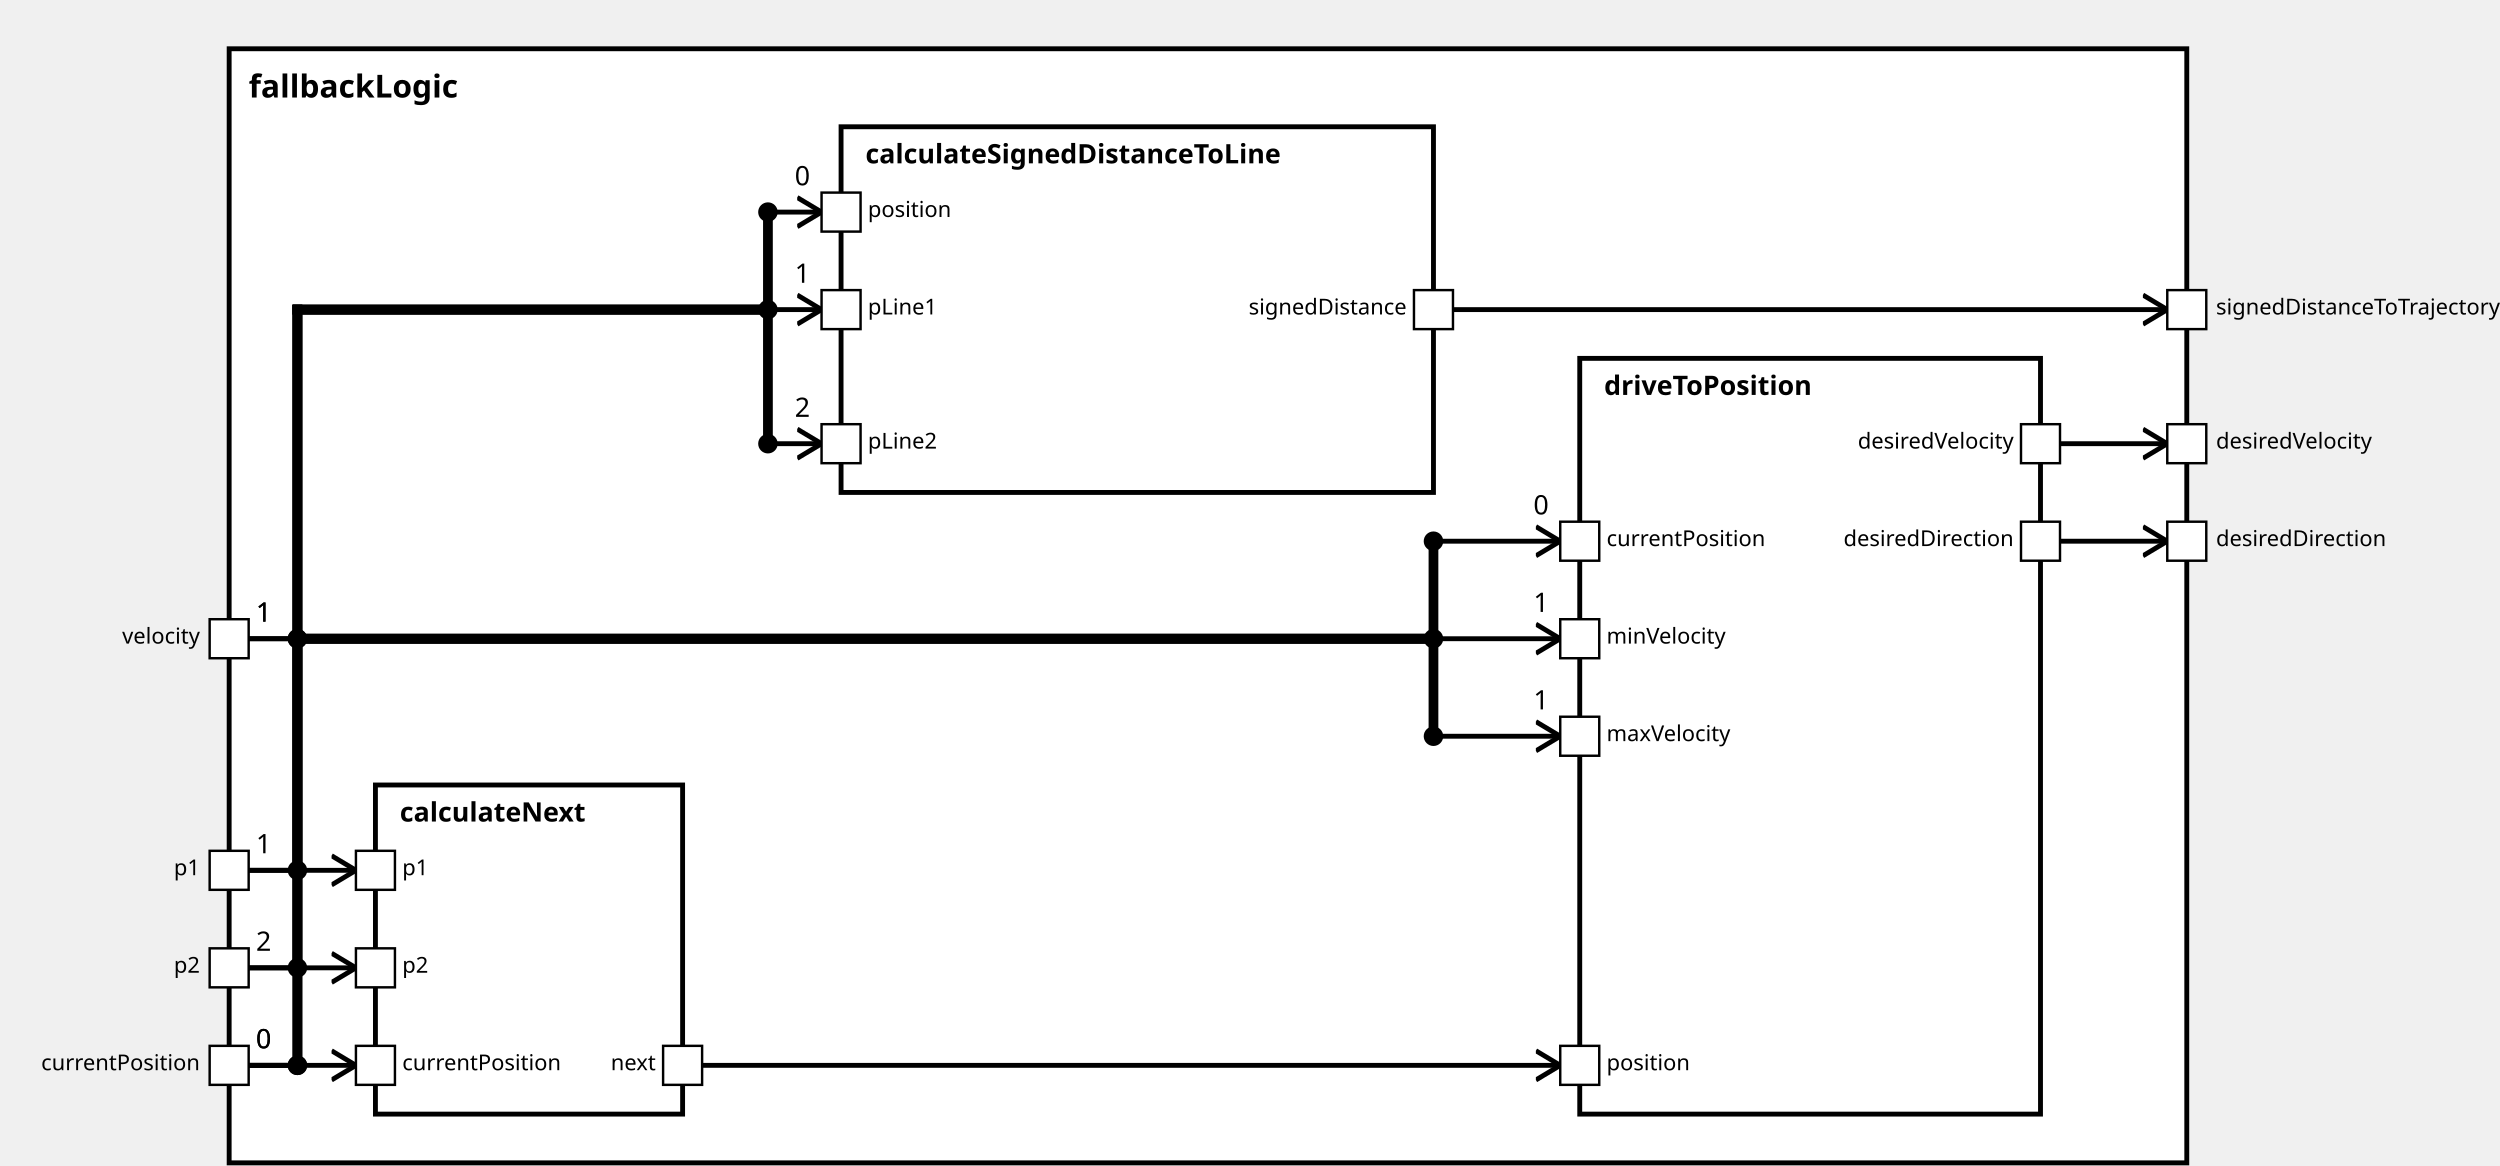
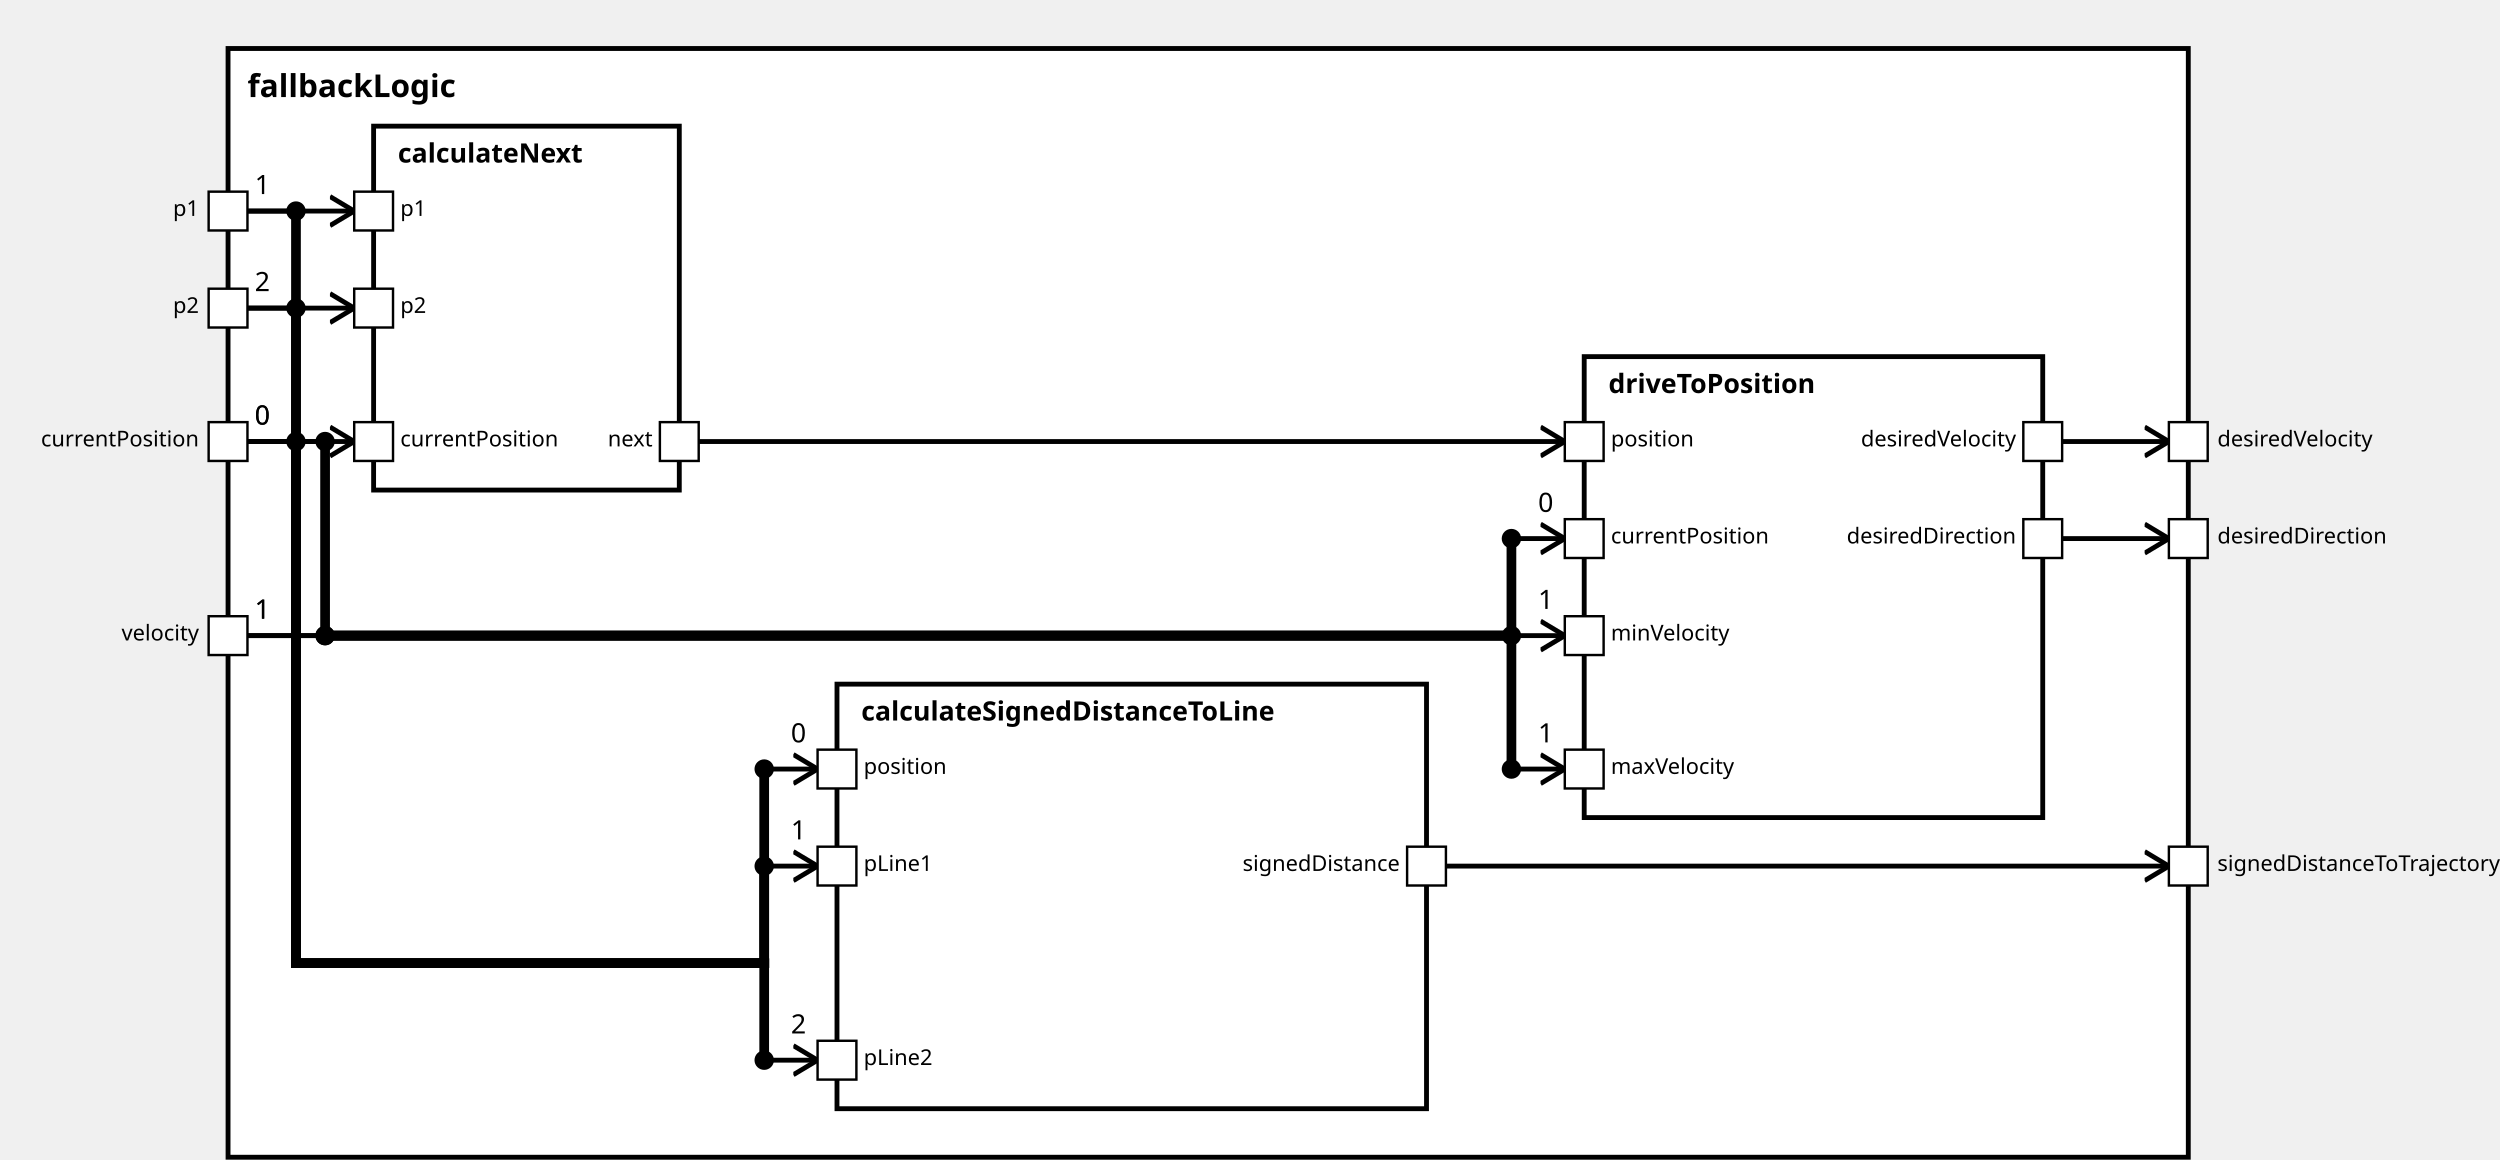
<svg xmlns="http://www.w3.org/2000/svg" xmlns:xlink="http://www.w3.org/1999/xlink" width="100%" height="100%" version="1.1">
  <svg version="1.1">
    <g transform="translate(94 20)">
-       <rect id="94" width="803" height="457" style="fill:white;stroke:black;stroke-width:2;fill-opacity:1.0;stroke-opacity:1.0" />
+       <rect id="95" width="808" height="457" style="fill:white;stroke:black;stroke-width:2;fill-opacity:1.0;stroke-opacity:1.0" />
      <text x="8" y="20" style="font-weight: bold" font-family="Verdana" font-size="13" fill="black">
            fallbackLogic
    </text>
    </g>
  </svg>
-   <g transform="translate(345 52)">
-     <rect data-name="autopilot.behavior.driveInsideTurn.fallbackLogic.calculateSignedDistanceToLine" id="97" width="243" height="150" style="fill:white;stroke:black;stroke-width:2;fill-opacity:1.0;stroke-opacity:1.0" />
+   <g transform="translate(345 282)">
+     <rect data-name="autopilot.behavior.driveInsideTurn.fallbackLogic.calculateSignedDistanceToLine" id="98" width="243" height="175" style="fill:white;stroke:black;stroke-width:2;fill-opacity:1.0;stroke-opacity:1.0" />
    <text x="10" y="15" alignment-baseline="middle" style="font-weight: bold" font-family="Verdana" font-size="11" fill="black">
    calculateSignedDistanceToLine
    </text>
  </g>
-   <g transform="translate(154 322)">
-     <rect data-name="autopilot.behavior.driveInsideTurn.fallbackLogic.calculateNext" id="96" width="126" height="135" style="fill:white;stroke:black;stroke-width:2;fill-opacity:1.0;stroke-opacity:1.0" />
+   <g transform="translate(154 52)">
+     <rect data-name="autopilot.behavior.driveInsideTurn.fallbackLogic.calculateNext" id="97" width="126" height="150" style="fill:white;stroke:black;stroke-width:2;fill-opacity:1.0;stroke-opacity:1.0" />
    <text x="10" y="15" alignment-baseline="middle" style="font-weight: bold" font-family="Verdana" font-size="11" fill="black">
    calculateNext
    </text>
  </g>
-   <g transform="translate(648 147)">
-     <rect data-name="autopilot.behavior.driveInsideTurn.fallbackLogic.driveToPosition" id="98" width="189" height="310" style="fill:white;stroke:black;stroke-width:2;fill-opacity:1.0;stroke-opacity:1.0" />
+   <g transform="translate(653 147)">
+     <rect data-name="autopilot.behavior.driveInsideTurn.fallbackLogic.driveToPosition" id="99" width="189" height="190" style="fill:white;stroke:black;stroke-width:2;fill-opacity:1.0;stroke-opacity:1.0" />
    <text x="10" y="15" alignment-baseline="middle" style="font-weight: bold" font-family="Verdana" font-size="11" fill="black">
    driveToPosition
    </text>
  </g>
  <defs>
    <marker id="0,0,0" markerWidth="13" markerHeight="13" refX="5" refY="5" orient="auto">
      <polyline points="0,2 5,5 0,8" style="fill:none; stroke:rgb(0,0,0);                     stroke-width:1" />
    </marker>
  </defs>
-   <line stroke-linecap="square" x1="596" y1="127" x2="889" y2="127" style="stroke:rgb(0, 0,0);             stroke-width:2;                 marker-end: url(#0,0,0)             " />
-   <line stroke-linecap="square" x1="845" y1="222" x2="889" y2="222" style="stroke:rgb(0, 0,0);             stroke-width:2;                 marker-end: url(#0,0,0)             " />
-   <line stroke-linecap="square" x1="845" y1="182" x2="889" y2="182" style="stroke:rgb(0, 0,0);             stroke-width:2;                 marker-end: url(#0,0,0)             " />
-   <line stroke-linecap="square" x1="102" y1="437" x2="122" y2="437" style="stroke:rgb(0, 0,0);             stroke-width:2; " />
-   <text x="105" y="430" alignment-baseline="middle" font-family="Verdana" font-size="11" fill="black">
-     0
-     </text>
-   <line stroke-linecap="square" x1="122" y1="437" x2="122" y2="127" style="stroke:rgb(0, 0,0);             stroke-width:4; " />
-   <circle cx="122" cy="437" r="4" fill="black" />
-   <line stroke-linecap="square" x1="122" y1="127" x2="315" y2="127" style="stroke:rgb(0, 0,0);             stroke-width:4; " />
-   <line stroke-linecap="square" x1="315" y1="127" x2="315" y2="87" style="stroke:rgb(0, 0,0);             stroke-width:4; " />
-   <line stroke-linecap="square" x1="315" y1="87" x2="337" y2="87" style="stroke:rgb(0, 0,0);             stroke-width:2;                 marker-end: url(#0,0,0)             " />
-   <text x="326" y="76" alignment-baseline="middle" font-family="Verdana" font-size="11" fill="black">
-     0
-     </text>
-   <circle cx="315" cy="87" r="4" fill="black" />
-   <line stroke-linecap="square" x1="102" y1="357" x2="122" y2="357" style="stroke:rgb(0, 0,0);             stroke-width:2; " />
-   <text x="105" y="350" alignment-baseline="middle" font-family="Verdana" font-size="11" fill="black">
-     1
-     </text>
-   <line stroke-linecap="square" x1="122" y1="357" x2="122" y2="127" style="stroke:rgb(0, 0,0);             stroke-width:4; " />
-   <circle cx="122" cy="357" r="4" fill="black" />
-   <line stroke-linecap="square" x1="122" y1="127" x2="315" y2="127" style="stroke:rgb(0, 0,0);             stroke-width:4; " />
-   <line stroke-linecap="square" x1="315" y1="127" x2="315" y2="127" style="stroke:rgb(0, 0,0);             stroke-width:4; " />
-   <line stroke-linecap="square" x1="315" y1="127" x2="337" y2="127" style="stroke:rgb(0, 0,0);             stroke-width:2;                 marker-end: url(#0,0,0)             " />
-   <text x="326" y="116" alignment-baseline="middle" font-family="Verdana" font-size="11" fill="black">
-     1
-     </text>
-   <circle cx="315" cy="127" r="4" fill="black" />
-   <line stroke-linecap="square" x1="102" y1="397" x2="122" y2="397" style="stroke:rgb(0, 0,0);             stroke-width:2; " />
-   <text x="105" y="390" alignment-baseline="middle" font-family="Verdana" font-size="11" fill="black">
+   <line stroke-linecap="square" x1="596" y1="357" x2="894" y2="357" style="stroke:rgb(0, 0,0);             stroke-width:2;                 marker-end: url(#0,0,0)             " />
+   <line stroke-linecap="square" x1="850" y1="222" x2="894" y2="222" style="stroke:rgb(0, 0,0);             stroke-width:2;                 marker-end: url(#0,0,0)             " />
+   <line stroke-linecap="square" x1="850" y1="182" x2="894" y2="182" style="stroke:rgb(0, 0,0);             stroke-width:2;                 marker-end: url(#0,0,0)             " />
+   <line stroke-linecap="square" x1="102" y1="182" x2="122" y2="182" style="stroke:rgb(0, 0,0);             stroke-width:2; " />
+   <text x="105" y="175" alignment-baseline="middle" font-family="Verdana" font-size="11" fill="black">
+     0
+     </text>
+   <line stroke-linecap="square" x1="122" y1="182" x2="122" y2="397" style="stroke:rgb(0, 0,0);             stroke-width:4; " />
+   <circle cx="122" cy="182" r="4" fill="black" />
+   <line stroke-linecap="square" x1="122" y1="397" x2="315" y2="397" style="stroke:rgb(0, 0,0);             stroke-width:4; " />
+   <line stroke-linecap="square" x1="315" y1="397" x2="315" y2="317" style="stroke:rgb(0, 0,0);             stroke-width:4; " />
+   <line stroke-linecap="square" x1="315" y1="317" x2="337" y2="317" style="stroke:rgb(0, 0,0);             stroke-width:2;                 marker-end: url(#0,0,0)             " />
+   <text x="326" y="306" alignment-baseline="middle" font-family="Verdana" font-size="11" fill="black">
+     0
+     </text>
+   <circle cx="315" cy="317" r="4" fill="black" />
+   <line stroke-linecap="square" x1="102" y1="87" x2="122" y2="87" style="stroke:rgb(0, 0,0);             stroke-width:2; " />
+   <text x="105" y="80" alignment-baseline="middle" font-family="Verdana" font-size="11" fill="black">
+     1
+     </text>
+   <line stroke-linecap="square" x1="122" y1="87" x2="122" y2="397" style="stroke:rgb(0, 0,0);             stroke-width:4; " />
+   <circle cx="122" cy="87" r="4" fill="black" />
+   <line stroke-linecap="square" x1="122" y1="397" x2="315" y2="397" style="stroke:rgb(0, 0,0);             stroke-width:4; " />
+   <line stroke-linecap="square" x1="315" y1="397" x2="315" y2="357" style="stroke:rgb(0, 0,0);             stroke-width:4; " />
+   <line stroke-linecap="square" x1="315" y1="357" x2="337" y2="357" style="stroke:rgb(0, 0,0);             stroke-width:2;                 marker-end: url(#0,0,0)             " />
+   <text x="326" y="346" alignment-baseline="middle" font-family="Verdana" font-size="11" fill="black">
+     1
+     </text>
+   <circle cx="315" cy="357" r="4" fill="black" />
+   <line stroke-linecap="square" x1="102" y1="127" x2="122" y2="127" style="stroke:rgb(0, 0,0);             stroke-width:2; " />
+   <text x="105" y="120" alignment-baseline="middle" font-family="Verdana" font-size="11" fill="black">
    2
    </text>
-   <line stroke-linecap="square" x1="122" y1="397" x2="122" y2="127" style="stroke:rgb(0, 0,0);             stroke-width:4; " />
-   <circle cx="122" cy="397" r="4" fill="black" />
-   <line stroke-linecap="square" x1="122" y1="127" x2="315" y2="127" style="stroke:rgb(0, 0,0);             stroke-width:4; " />
-   <line stroke-linecap="square" x1="315" y1="127" x2="315" y2="182" style="stroke:rgb(0, 0,0);             stroke-width:4; " />
-   <line stroke-linecap="square" x1="315" y1="182" x2="337" y2="182" style="stroke:rgb(0, 0,0);             stroke-width:2;                 marker-end: url(#0,0,0)             " />
-   <text x="326" y="171" alignment-baseline="middle" font-family="Verdana" font-size="11" fill="black">
+   <line stroke-linecap="square" x1="122" y1="127" x2="122" y2="397" style="stroke:rgb(0, 0,0);             stroke-width:4; " />
+   <circle cx="122" cy="127" r="4" fill="black" />
+   <line stroke-linecap="square" x1="122" y1="397" x2="315" y2="397" style="stroke:rgb(0, 0,0);             stroke-width:4; " />
+   <line stroke-linecap="square" x1="315" y1="397" x2="315" y2="437" style="stroke:rgb(0, 0,0);             stroke-width:4; " />
+   <line stroke-linecap="square" x1="315" y1="437" x2="337" y2="437" style="stroke:rgb(0, 0,0);             stroke-width:2;                 marker-end: url(#0,0,0)             " />
+   <text x="326" y="426" alignment-baseline="middle" font-family="Verdana" font-size="11" fill="black">
    2
    </text>
-   <circle cx="315" cy="182" r="4" fill="black" />
-   <line stroke-linecap="square" x1="102" y1="437" x2="146" y2="437" style="stroke:rgb(0, 0,0);             stroke-width:2;                 marker-end: url(#0,0,0)             " />
-   <line stroke-linecap="square" x1="102" y1="357" x2="146" y2="357" style="stroke:rgb(0, 0,0);             stroke-width:2;                 marker-end: url(#0,0,0)             " />
-   <line stroke-linecap="square" x1="102" y1="397" x2="146" y2="397" style="stroke:rgb(0, 0,0);             stroke-width:2;                 marker-end: url(#0,0,0)             " />
-   <line stroke-linecap="square" x1="102" y1="437" x2="122" y2="437" style="stroke:rgb(0, 0,0);             stroke-width:2; " />
-   <text x="105" y="430" alignment-baseline="middle" font-family="Verdana" font-size="11" fill="black">
-     0
-     </text>
-   <line stroke-linecap="square" x1="122" y1="437" x2="122" y2="262" style="stroke:rgb(0, 0,0);             stroke-width:4; " />
-   <circle cx="122" cy="437" r="4" fill="black" />
-   <line stroke-linecap="square" x1="122" y1="262" x2="588" y2="262" style="stroke:rgb(0, 0,0);             stroke-width:4; " />
-   <line stroke-linecap="square" x1="588" y1="262" x2="588" y2="222" style="stroke:rgb(0, 0,0);             stroke-width:4; " />
-   <line stroke-linecap="square" x1="588" y1="222" x2="640" y2="222" style="stroke:rgb(0, 0,0);             stroke-width:2;                 marker-end: url(#0,0,0)             " />
-   <text x="629" y="211" alignment-baseline="middle" font-family="Verdana" font-size="11" fill="black">
-     0
-     </text>
-   <circle cx="588" cy="222" r="4" fill="black" />
-   <line stroke-linecap="square" x1="288" y1="437" x2="640" y2="437" style="stroke:rgb(0, 0,0);             stroke-width:2;                 marker-end: url(#0,0,0)             " />
-   <line stroke-linecap="square" x1="102" y1="262" x2="122" y2="262" style="stroke:rgb(0, 0,0);             stroke-width:2; " />
+   <circle cx="315" cy="437" r="4" fill="black" />
+   <line stroke-linecap="square" x1="102" y1="182" x2="146" y2="182" style="stroke:rgb(0, 0,0);             stroke-width:2;                 marker-end: url(#0,0,0)             " />
+   <line stroke-linecap="square" x1="102" y1="87" x2="146" y2="87" style="stroke:rgb(0, 0,0);             stroke-width:2;                 marker-end: url(#0,0,0)             " />
+   <line stroke-linecap="square" x1="102" y1="127" x2="146" y2="127" style="stroke:rgb(0, 0,0);             stroke-width:2;                 marker-end: url(#0,0,0)             " />
+   <line stroke-linecap="square" x1="102" y1="182" x2="134" y2="182" style="stroke:rgb(0, 0,0);             stroke-width:2; " />
+   <text x="105" y="175" alignment-baseline="middle" font-family="Verdana" font-size="11" fill="black">
+     0
+     </text>
+   <line stroke-linecap="square" x1="134" y1="182" x2="134" y2="262" style="stroke:rgb(0, 0,0);             stroke-width:4; " />
+   <circle cx="134" cy="182" r="4" fill="black" />
+   <line stroke-linecap="square" x1="134" y1="262" x2="623" y2="262" style="stroke:rgb(0, 0,0);             stroke-width:4; " />
+   <line stroke-linecap="square" x1="623" y1="262" x2="623" y2="222" style="stroke:rgb(0, 0,0);             stroke-width:4; " />
+   <line stroke-linecap="square" x1="623" y1="222" x2="645" y2="222" style="stroke:rgb(0, 0,0);             stroke-width:2;                 marker-end: url(#0,0,0)             " />
+   <text x="634" y="211" alignment-baseline="middle" font-family="Verdana" font-size="11" fill="black">
+     0
+     </text>
+   <circle cx="623" cy="222" r="4" fill="black" />
+   <line stroke-linecap="square" x1="288" y1="182" x2="645" y2="182" style="stroke:rgb(0, 0,0);             stroke-width:2;                 marker-end: url(#0,0,0)             " />
+   <line stroke-linecap="square" x1="102" y1="262" x2="134" y2="262" style="stroke:rgb(0, 0,0);             stroke-width:2; " />
  <text x="105" y="255" alignment-baseline="middle" font-family="Verdana" font-size="11" fill="black">
    1
    </text>
-   <line stroke-linecap="square" x1="122" y1="262" x2="122" y2="262" style="stroke:rgb(0, 0,0);             stroke-width:4; " />
-   <circle cx="122" cy="262" r="4" fill="black" />
-   <line stroke-linecap="square" x1="122" y1="262" x2="588" y2="262" style="stroke:rgb(0, 0,0);             stroke-width:4; " />
-   <line stroke-linecap="square" x1="588" y1="262" x2="588" y2="262" style="stroke:rgb(0, 0,0);             stroke-width:4; " />
-   <line stroke-linecap="square" x1="588" y1="262" x2="640" y2="262" style="stroke:rgb(0, 0,0);             stroke-width:2;                 marker-end: url(#0,0,0)             " />
-   <text x="629" y="251" alignment-baseline="middle" font-family="Verdana" font-size="11" fill="black">
-     1
-     </text>
-   <circle cx="588" cy="262" r="4" fill="black" />
-   <line stroke-linecap="square" x1="102" y1="262" x2="122" y2="262" style="stroke:rgb(0, 0,0);             stroke-width:2; " />
+   <line stroke-linecap="square" x1="134" y1="262" x2="134" y2="262" style="stroke:rgb(0, 0,0);             stroke-width:4; " />
+   <circle cx="134" cy="262" r="4" fill="black" />
+   <line stroke-linecap="square" x1="134" y1="262" x2="623" y2="262" style="stroke:rgb(0, 0,0);             stroke-width:4; " />
+   <line stroke-linecap="square" x1="623" y1="262" x2="623" y2="262" style="stroke:rgb(0, 0,0);             stroke-width:4; " />
+   <line stroke-linecap="square" x1="623" y1="262" x2="645" y2="262" style="stroke:rgb(0, 0,0);             stroke-width:2;                 marker-end: url(#0,0,0)             " />
+   <text x="634" y="251" alignment-baseline="middle" font-family="Verdana" font-size="11" fill="black">
+     1
+     </text>
+   <circle cx="623" cy="262" r="4" fill="black" />
+   <line stroke-linecap="square" x1="102" y1="262" x2="134" y2="262" style="stroke:rgb(0, 0,0);             stroke-width:2; " />
  <text x="105" y="255" alignment-baseline="middle" font-family="Verdana" font-size="11" fill="black">
    1
    </text>
-   <line stroke-linecap="square" x1="122" y1="262" x2="122" y2="262" style="stroke:rgb(0, 0,0);             stroke-width:4; " />
-   <circle cx="122" cy="262" r="4" fill="black" />
-   <line stroke-linecap="square" x1="122" y1="262" x2="588" y2="262" style="stroke:rgb(0, 0,0);             stroke-width:4; " />
-   <line stroke-linecap="square" x1="588" y1="262" x2="588" y2="302" style="stroke:rgb(0, 0,0);             stroke-width:4; " />
-   <line stroke-linecap="square" x1="588" y1="302" x2="640" y2="302" style="stroke:rgb(0, 0,0);             stroke-width:2;                 marker-end: url(#0,0,0)             " />
-   <text x="629" y="291" alignment-baseline="middle" font-family="Verdana" font-size="11" fill="black">
-     1
-     </text>
-   <circle cx="588" cy="302" r="4" fill="black" />
+   <line stroke-linecap="square" x1="134" y1="262" x2="134" y2="262" style="stroke:rgb(0, 0,0);             stroke-width:4; " />
+   <circle cx="134" cy="262" r="4" fill="black" />
+   <line stroke-linecap="square" x1="134" y1="262" x2="623" y2="262" style="stroke:rgb(0, 0,0);             stroke-width:4; " />
+   <line stroke-linecap="square" x1="623" y1="262" x2="623" y2="317" style="stroke:rgb(0, 0,0);             stroke-width:4; " />
+   <line stroke-linecap="square" x1="623" y1="317" x2="645" y2="317" style="stroke:rgb(0, 0,0);             stroke-width:2;                 marker-end: url(#0,0,0)             " />
+   <text x="634" y="306" alignment-baseline="middle" font-family="Verdana" font-size="11" fill="black">
+     1
+     </text>
+   <circle cx="623" cy="317" r="4" fill="black" />
  <defs>
    <rect id="port" x="0" y="0" width="16" height="16" style="fill:white;stroke:rgb(0,0,0);stroke-width:1;fill-opacity:1.0;stroke-opacity:1.0" />
  </defs>
-   <use x="86" y="429" xlink:href="#port" />
-   <text text-anchor="end" alignment-baseline="middle" x="82" y="439" transform="rotate(0,82,439)" style="font-weight: regular" font-family="Verdana" font-size="9" fill="black">
+   <use x="86" y="174" xlink:href="#port" />
+   <text text-anchor="end" alignment-baseline="middle" x="82" y="184" transform="rotate(0,82,184)" style="font-weight: regular" font-family="Verdana" font-size="9" fill="black">
currentPosition
</text>
-   <use x="86" y="349" xlink:href="#port" />
-   <text text-anchor="end" alignment-baseline="middle" x="82" y="359" transform="rotate(0,82,359)" style="font-weight: regular" font-family="Verdana" font-size="9" fill="black">
+   <use x="86" y="79" xlink:href="#port" />
+   <text text-anchor="end" alignment-baseline="middle" x="82" y="89" transform="rotate(0,82,89)" style="font-weight: regular" font-family="Verdana" font-size="9" fill="black">
p1
</text>
-   <use x="86" y="389" xlink:href="#port" />
-   <text text-anchor="end" alignment-baseline="middle" x="82" y="399" transform="rotate(0,82,399)" style="font-weight: regular" font-family="Verdana" font-size="9" fill="black">
+   <use x="86" y="119" xlink:href="#port" />
+   <text text-anchor="end" alignment-baseline="middle" x="82" y="129" transform="rotate(0,82,129)" style="font-weight: regular" font-family="Verdana" font-size="9" fill="black">
p2
</text>
  <use x="86" y="254" xlink:href="#port" />
  <text text-anchor="end" alignment-baseline="middle" x="82" y="264" transform="rotate(0,82,264)" style="font-weight: regular" font-family="Verdana" font-size="9" fill="black">
velocity
</text>
-   <use x="889" y="119" xlink:href="#port" />
-   <text text-anchor="start" alignment-baseline="middle" x="909" y="129" transform="rotate(0,909,129)" style="font-weight: regular" font-family="Verdana" font-size="9" fill="black">
+   <use x="894" y="349" xlink:href="#port" />
+   <text text-anchor="start" alignment-baseline="middle" x="914" y="359" transform="rotate(0,914,359)" style="font-weight: regular" font-family="Verdana" font-size="9" fill="black">
signedDistanceToTrajectory
</text>
-   <use x="889" y="214" xlink:href="#port" />
-   <text text-anchor="start" alignment-baseline="middle" x="909" y="224" transform="rotate(0,909,224)" style="font-weight: regular" font-family="Verdana" font-size="9" fill="black">
+   <use x="894" y="214" xlink:href="#port" />
+   <text text-anchor="start" alignment-baseline="middle" x="914" y="224" transform="rotate(0,914,224)" style="font-weight: regular" font-family="Verdana" font-size="9" fill="black">
desiredDirection
</text>
-   <use x="889" y="174" xlink:href="#port" />
-   <text text-anchor="start" alignment-baseline="middle" x="909" y="184" transform="rotate(0,909,184)" style="font-weight: regular" font-family="Verdana" font-size="9" fill="black">
+   <use x="894" y="174" xlink:href="#port" />
+   <text text-anchor="start" alignment-baseline="middle" x="914" y="184" transform="rotate(0,914,184)" style="font-weight: regular" font-family="Verdana" font-size="9" fill="black">
desiredVelocity
</text>
-   <use x="337" y="79" xlink:href="#port" />
-   <text text-anchor="start" alignment-baseline="middle" x="356" y="89" transform="rotate(0,356,89)" style="font-weight: regular" font-family="Verdana" font-size="9" fill="black">
+   <use x="337" y="309" xlink:href="#port" />
+   <text text-anchor="start" alignment-baseline="middle" x="356" y="319" transform="rotate(0,356,319)" style="font-weight: regular" font-family="Verdana" font-size="9" fill="black">
position
</text>
-   <use x="337" y="119" xlink:href="#port" />
-   <text text-anchor="start" alignment-baseline="middle" x="356" y="129" transform="rotate(0,356,129)" style="font-weight: regular" font-family="Verdana" font-size="9" fill="black">
+   <use x="337" y="349" xlink:href="#port" />
+   <text text-anchor="start" alignment-baseline="middle" x="356" y="359" transform="rotate(0,356,359)" style="font-weight: regular" font-family="Verdana" font-size="9" fill="black">
pLine1
</text>
-   <use x="337" y="174" xlink:href="#port" />
-   <text text-anchor="start" alignment-baseline="middle" x="356" y="184" transform="rotate(0,356,184)" style="font-weight: regular" font-family="Verdana" font-size="9" fill="black">
+   <use x="337" y="429" xlink:href="#port" />
+   <text text-anchor="start" alignment-baseline="middle" x="356" y="439" transform="rotate(0,356,439)" style="font-weight: regular" font-family="Verdana" font-size="9" fill="black">
pLine2
</text>
-   <use x="580" y="119" xlink:href="#port" />
-   <text text-anchor="end" alignment-baseline="middle" x="577" y="129" transform="rotate(0,577,129)" style="font-weight: regular" font-family="Verdana" font-size="9" fill="black">
+   <use x="580" y="349" xlink:href="#port" />
+   <text text-anchor="end" alignment-baseline="middle" x="577" y="359" transform="rotate(0,577,359)" style="font-weight: regular" font-family="Verdana" font-size="9" fill="black">
signedDistance
</text>
-   <use x="146" y="429" xlink:href="#port" />
-   <text text-anchor="start" alignment-baseline="middle" x="165" y="439" transform="rotate(0,165,439)" style="font-weight: regular" font-family="Verdana" font-size="9" fill="black">
+   <use x="146" y="174" xlink:href="#port" />
+   <text text-anchor="start" alignment-baseline="middle" x="165" y="184" transform="rotate(0,165,184)" style="font-weight: regular" font-family="Verdana" font-size="9" fill="black">
currentPosition
</text>
-   <use x="146" y="349" xlink:href="#port" />
-   <text text-anchor="start" alignment-baseline="middle" x="165" y="359" transform="rotate(0,165,359)" style="font-weight: regular" font-family="Verdana" font-size="9" fill="black">
+   <use x="146" y="79" xlink:href="#port" />
+   <text text-anchor="start" alignment-baseline="middle" x="165" y="89" transform="rotate(0,165,89)" style="font-weight: regular" font-family="Verdana" font-size="9" fill="black">
p1
</text>
-   <use x="146" y="389" xlink:href="#port" />
-   <text text-anchor="start" alignment-baseline="middle" x="165" y="399" transform="rotate(0,165,399)" style="font-weight: regular" font-family="Verdana" font-size="9" fill="black">
+   <use x="146" y="119" xlink:href="#port" />
+   <text text-anchor="start" alignment-baseline="middle" x="165" y="129" transform="rotate(0,165,129)" style="font-weight: regular" font-family="Verdana" font-size="9" fill="black">
p2
</text>
-   <use x="272" y="429" xlink:href="#port" />
-   <text text-anchor="end" alignment-baseline="middle" x="269" y="439" transform="rotate(0,269,439)" style="font-weight: regular" font-family="Verdana" font-size="9" fill="black">
+   <use x="272" y="174" xlink:href="#port" />
+   <text text-anchor="end" alignment-baseline="middle" x="269" y="184" transform="rotate(0,269,184)" style="font-weight: regular" font-family="Verdana" font-size="9" fill="black">
next
</text>
-   <use x="640" y="214" xlink:href="#port" />
-   <text text-anchor="start" alignment-baseline="middle" x="659" y="224" transform="rotate(0,659,224)" style="font-weight: regular" font-family="Verdana" font-size="9" fill="black">
+   <use x="645" y="214" xlink:href="#port" />
+   <text text-anchor="start" alignment-baseline="middle" x="664" y="224" transform="rotate(0,664,224)" style="font-weight: regular" font-family="Verdana" font-size="9" fill="black">
currentPosition
</text>
-   <use x="640" y="429" xlink:href="#port" />
-   <text text-anchor="start" alignment-baseline="middle" x="659" y="439" transform="rotate(0,659,439)" style="font-weight: regular" font-family="Verdana" font-size="9" fill="black">
+   <use x="645" y="174" xlink:href="#port" />
+   <text text-anchor="start" alignment-baseline="middle" x="664" y="184" transform="rotate(0,664,184)" style="font-weight: regular" font-family="Verdana" font-size="9" fill="black">
position
</text>
-   <use x="640" y="254" xlink:href="#port" />
-   <text text-anchor="start" alignment-baseline="middle" x="659" y="264" transform="rotate(0,659,264)" style="font-weight: regular" font-family="Verdana" font-size="9" fill="black">
+   <use x="645" y="254" xlink:href="#port" />
+   <text text-anchor="start" alignment-baseline="middle" x="664" y="264" transform="rotate(0,664,264)" style="font-weight: regular" font-family="Verdana" font-size="9" fill="black">
minVelocity
</text>
-   <use x="640" y="294" xlink:href="#port" />
-   <text text-anchor="start" alignment-baseline="middle" x="659" y="304" transform="rotate(0,659,304)" style="font-weight: regular" font-family="Verdana" font-size="9" fill="black">
+   <use x="645" y="309" xlink:href="#port" />
+   <text text-anchor="start" alignment-baseline="middle" x="664" y="319" transform="rotate(0,664,319)" style="font-weight: regular" font-family="Verdana" font-size="9" fill="black">
maxVelocity
</text>
-   <use x="829" y="214" xlink:href="#port" />
-   <text text-anchor="end" alignment-baseline="middle" x="826" y="224" transform="rotate(0,826,224)" style="font-weight: regular" font-family="Verdana" font-size="9" fill="black">
+   <use x="834" y="214" xlink:href="#port" />
+   <text text-anchor="end" alignment-baseline="middle" x="831" y="224" transform="rotate(0,831,224)" style="font-weight: regular" font-family="Verdana" font-size="9" fill="black">
desiredDirection
</text>
-   <use x="829" y="174" xlink:href="#port" />
-   <text text-anchor="end" alignment-baseline="middle" x="826" y="184" transform="rotate(0,826,184)" style="font-weight: regular" font-family="Verdana" font-size="9" fill="black">
+   <use x="834" y="174" xlink:href="#port" />
+   <text text-anchor="end" alignment-baseline="middle" x="831" y="184" transform="rotate(0,831,184)" style="font-weight: regular" font-family="Verdana" font-size="9" fill="black">
desiredVelocity
</text>
</svg>
